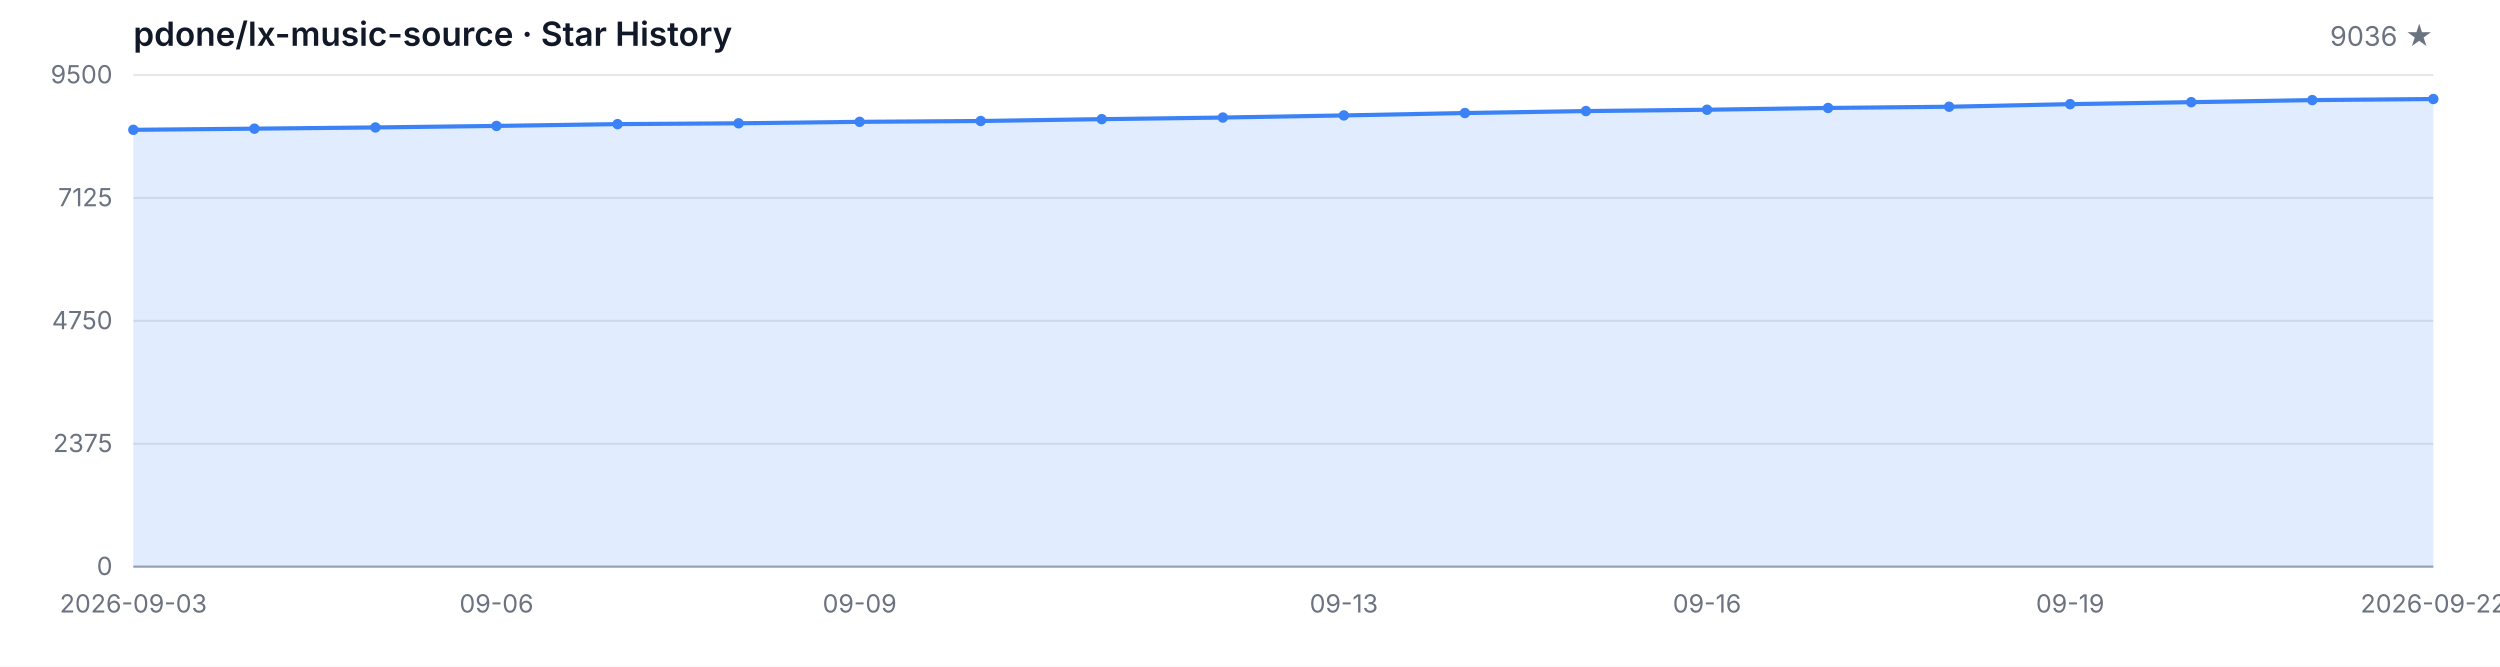
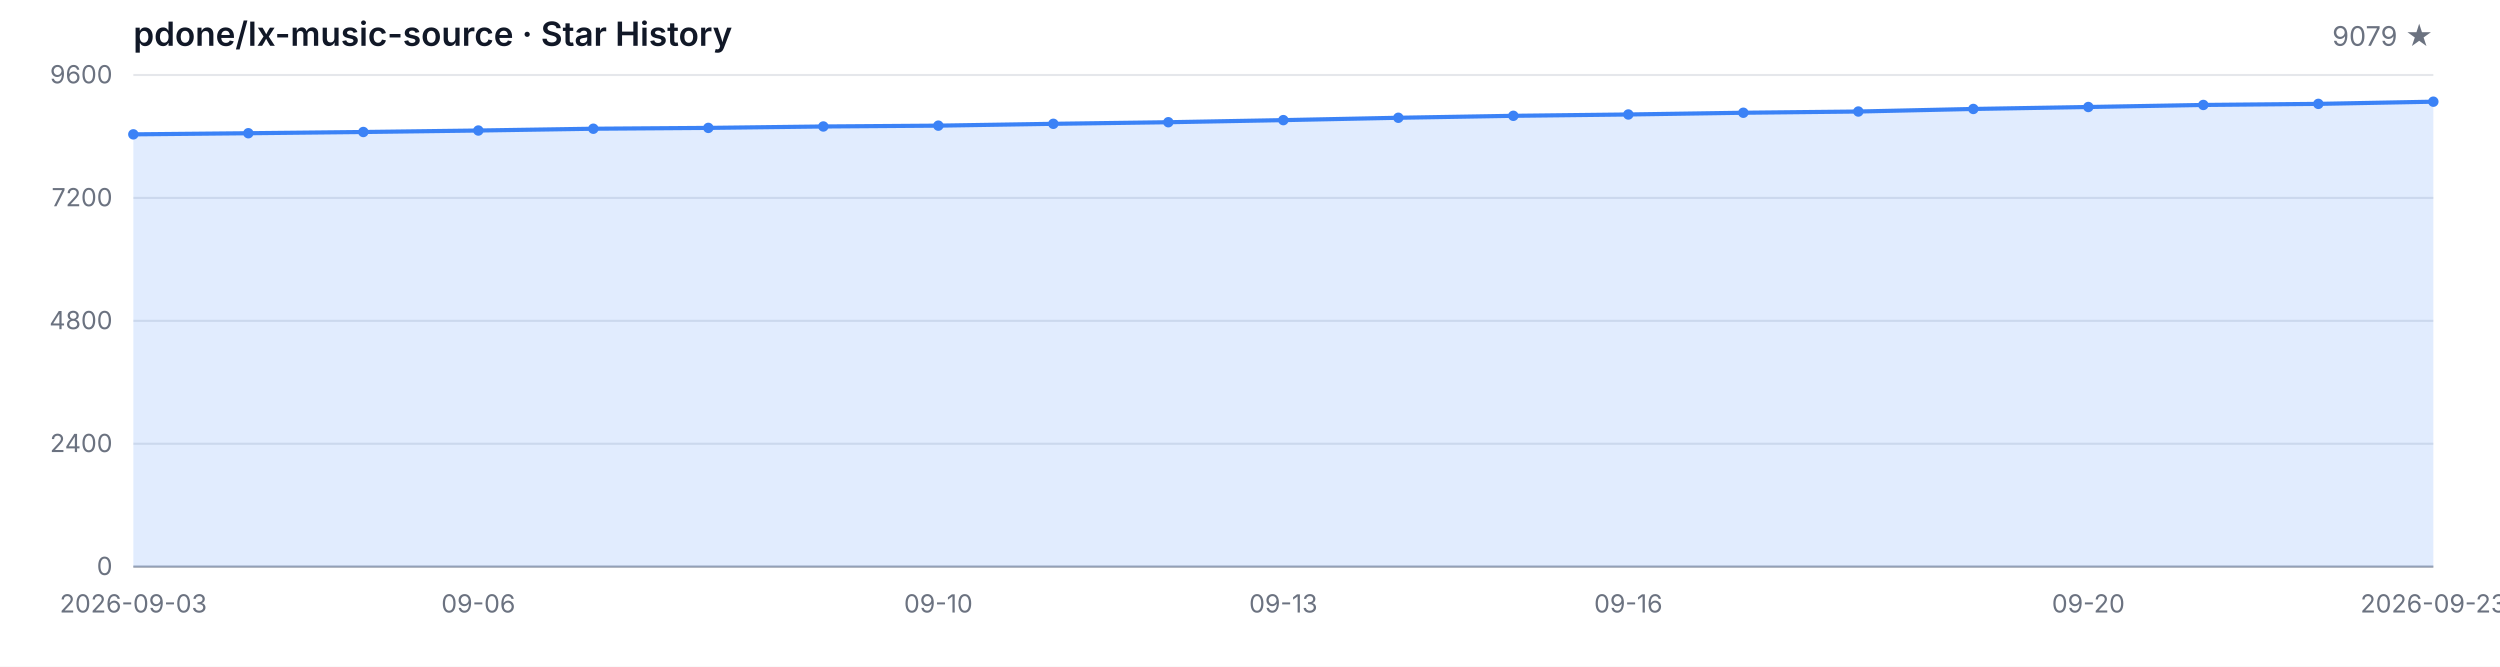
<svg xmlns="http://www.w3.org/2000/svg" width="1200" height="320" viewBox="0 0 1200 320" role="img" aria-label="Star History">
  <style>
  .bg { fill: #ffffff; }
  .grid { stroke: #e5e7eb; stroke-width: 1; }
  .axis { stroke: #9ca3af; stroke-width: 1; }
  .area { fill: rgba(59, 130, 246, 0.15); }
  .line { fill: none; stroke: #3b82f6; stroke-width: 2; stroke-linejoin: round; stroke-linecap: round; }
  .dot { fill: #3b82f6; }
  .tlabel { fill: #6b7280; font-family: -apple-system, BlinkMacSystemFont, 'Segoe UI', sans-serif; font-size: 12px; }
  .title { fill: #111827; font-family: -apple-system, BlinkMacSystemFont, 'Segoe UI', sans-serif; font-size: 16px; font-weight: 600; }
  .subtitle { fill: #6b7280; font-family: -apple-system, BlinkMacSystemFont, 'Segoe UI', sans-serif; font-size: 13px; }
  @media (prefers-color-scheme: dark) {
    .bg { fill: #0d1117; }
    .grid { stroke: #21262d; }
    .axis { stroke: #484f58; }
    .area { fill: rgba(58, 132, 255, 0.18); }
    .line { stroke: #58a6ff; }
    .dot { fill: #58a6ff; }
    .tlabel { fill: #8b949e; }
    .title { fill: #c9d1d9; }
    .subtitle { fill: #8b949e; }
  }
</style>
  <rect class="bg" width="1200" height="320" />
  <text class="title" x="64" y="22">pdone/lx-music-source · Star History</text>
-   <text class="subtitle" x="1168" y="22" text-anchor="end">9036 ★</text>
+   <text class="subtitle" x="1168" y="22" text-anchor="end">9079 ★</text>
  <line class="grid" x1="64" y1="272.00" x2="1168" y2="272.00" />
  <line class="grid" x1="64" y1="213.00" x2="1168" y2="213.00" />
  <line class="grid" x1="64" y1="154.00" x2="1168" y2="154.00" />
  <line class="grid" x1="64" y1="95.00" x2="1168" y2="95.00" />
  <line class="grid" x1="64" y1="36.00" x2="1168" y2="36.00" />
  <text class="tlabel" x="54" y="276.00" text-anchor="end">0</text>
-   <text class="tlabel" x="54" y="217.00" text-anchor="end">2375</text>
-   <text class="tlabel" x="54" y="158.00" text-anchor="end">4750</text>
-   <text class="tlabel" x="54" y="99.00" text-anchor="end">7125</text>
-   <text class="tlabel" x="54" y="40.00" text-anchor="end">9500</text>
+   <text class="tlabel" x="54" y="217.00" text-anchor="end">2400</text>
+   <text class="tlabel" x="54" y="158.00" text-anchor="end">4800</text>
+   <text class="tlabel" x="54" y="99.00" text-anchor="end">7200</text>
+   <text class="tlabel" x="54" y="40.00" text-anchor="end">9600</text>
  <line class="axis" x1="64" y1="272" x2="1168" y2="272" />
-   <path class="area" d="M 64.00 272.00 L 64.00 62.31 L 122.11 61.76 L 180.21 61.17 L 238.32 60.44 L 296.42 59.58 L 354.53 59.18 L 412.63 58.48 L 470.74 58.08 L 528.84 57.19 L 586.95 56.42 L 645.05 55.40 L 703.16 54.26 L 761.26 53.31 L 819.37 52.67 L 877.47 51.82 L 935.58 51.23 L 993.68 49.99 L 1051.79 49.04 L 1109.89 48.05 L 1168.00 47.53 L 1168.00 272.00 Z" />
-   <path class="line" d="M 64.00 62.31 L 122.11 61.76 L 180.21 61.17 L 238.32 60.44 L 296.42 59.58 L 354.53 59.18 L 412.63 58.48 L 470.74 58.08 L 528.84 57.19 L 586.95 56.42 L 645.05 55.40 L 703.16 54.26 L 761.26 53.31 L 819.37 52.67 L 877.47 51.82 L 935.58 51.23 L 993.68 49.99 L 1051.79 49.04 L 1109.89 48.05 L 1168.00 47.53" />
-   <circle class="dot" cx="64.00" cy="62.31" r="2.5" />
-   <circle class="dot" cx="122.11" cy="61.76" r="2.5" />
-   <circle class="dot" cx="180.21" cy="61.17" r="2.5" />
-   <circle class="dot" cx="238.32" cy="60.44" r="2.5" />
-   <circle class="dot" cx="296.42" cy="59.58" r="2.5" />
-   <circle class="dot" cx="354.53" cy="59.18" r="2.5" />
-   <circle class="dot" cx="412.63" cy="58.48" r="2.5" />
-   <circle class="dot" cx="470.74" cy="58.08" r="2.5" />
-   <circle class="dot" cx="528.84" cy="57.19" r="2.5" />
-   <circle class="dot" cx="586.95" cy="56.42" r="2.5" />
-   <circle class="dot" cx="645.05" cy="55.40" r="2.5" />
-   <circle class="dot" cx="703.16" cy="54.26" r="2.5" />
-   <circle class="dot" cx="761.26" cy="53.31" r="2.5" />
-   <circle class="dot" cx="819.37" cy="52.67" r="2.5" />
-   <circle class="dot" cx="877.47" cy="51.82" r="2.5" />
-   <circle class="dot" cx="935.58" cy="51.23" r="2.5" />
-   <circle class="dot" cx="993.68" cy="49.99" r="2.5" />
-   <circle class="dot" cx="1051.79" cy="49.04" r="2.5" />
-   <circle class="dot" cx="1109.89" cy="48.05" r="2.5" />
-   <circle class="dot" cx="1168.00" cy="47.53" r="2.5" />
+   <path class="area" d="M 64.00 272.00 L 64.00 64.49 L 119.20 63.95 L 174.40 63.36 L 229.60 62.65 L 284.80 61.79 L 340.00 61.39 L 395.20 60.71 L 450.40 60.31 L 505.60 59.43 L 560.80 58.67 L 616.00 57.66 L 671.20 56.53 L 726.40 55.59 L 781.60 54.95 L 836.80 54.12 L 892.00 53.53 L 947.20 52.30 L 1002.40 51.36 L 1057.60 50.38 L 1112.80 49.86 L 1168.00 48.81 L 1168.00 272.00 Z" />
+   <path class="line" d="M 64.00 64.49 L 119.20 63.95 L 174.40 63.36 L 229.60 62.65 L 284.80 61.79 L 340.00 61.39 L 395.20 60.71 L 450.40 60.31 L 505.60 59.43 L 560.80 58.67 L 616.00 57.66 L 671.20 56.53 L 726.40 55.59 L 781.60 54.95 L 836.80 54.12 L 892.00 53.53 L 947.20 52.30 L 1002.40 51.36 L 1057.60 50.38 L 1112.80 49.86 L 1168.00 48.81" />
+   <circle class="dot" cx="64.00" cy="64.49" r="2.5" />
+   <circle class="dot" cx="119.20" cy="63.95" r="2.5" />
+   <circle class="dot" cx="174.40" cy="63.36" r="2.5" />
+   <circle class="dot" cx="229.60" cy="62.65" r="2.5" />
+   <circle class="dot" cx="284.80" cy="61.79" r="2.5" />
+   <circle class="dot" cx="340.00" cy="61.39" r="2.5" />
+   <circle class="dot" cx="395.20" cy="60.71" r="2.5" />
+   <circle class="dot" cx="450.40" cy="60.31" r="2.5" />
+   <circle class="dot" cx="505.60" cy="59.43" r="2.5" />
+   <circle class="dot" cx="560.80" cy="58.67" r="2.5" />
+   <circle class="dot" cx="616.00" cy="57.66" r="2.5" />
+   <circle class="dot" cx="671.20" cy="56.53" r="2.5" />
+   <circle class="dot" cx="726.40" cy="55.59" r="2.5" />
+   <circle class="dot" cx="781.60" cy="54.95" r="2.5" />
+   <circle class="dot" cx="836.80" cy="54.12" r="2.5" />
+   <circle class="dot" cx="892.00" cy="53.53" r="2.5" />
+   <circle class="dot" cx="947.20" cy="52.30" r="2.5" />
+   <circle class="dot" cx="1002.40" cy="51.36" r="2.5" />
+   <circle class="dot" cx="1057.60" cy="50.38" r="2.5" />
+   <circle class="dot" cx="1112.80" cy="49.86" r="2.5" />
+   <circle class="dot" cx="1168.00" cy="48.81" r="2.5" />
  <text class="tlabel" x="64.00" y="294" text-anchor="middle">2026-09-03</text>
-   <text class="tlabel" x="238.32" y="294" text-anchor="middle">09-06</text>
-   <text class="tlabel" x="412.63" y="294" text-anchor="middle">09-09</text>
-   <text class="tlabel" x="645.05" y="294" text-anchor="middle">09-13</text>
-   <text class="tlabel" x="819.37" y="294" text-anchor="middle">09-16</text>
-   <text class="tlabel" x="993.68" y="294" text-anchor="middle">09-19</text>
-   <text class="tlabel" x="1168.00" y="294" text-anchor="middle">2026-09-22</text>
+   <text class="tlabel" x="229.60" y="294" text-anchor="middle">09-06</text>
+   <text class="tlabel" x="450.40" y="294" text-anchor="middle">09-10</text>
+   <text class="tlabel" x="616.00" y="294" text-anchor="middle">09-13</text>
+   <text class="tlabel" x="781.60" y="294" text-anchor="middle">09-16</text>
+   <text class="tlabel" x="1002.40" y="294" text-anchor="middle">09-20</text>
+   <text class="tlabel" x="1168.00" y="294" text-anchor="middle">2026-09-23</text>
</svg>
